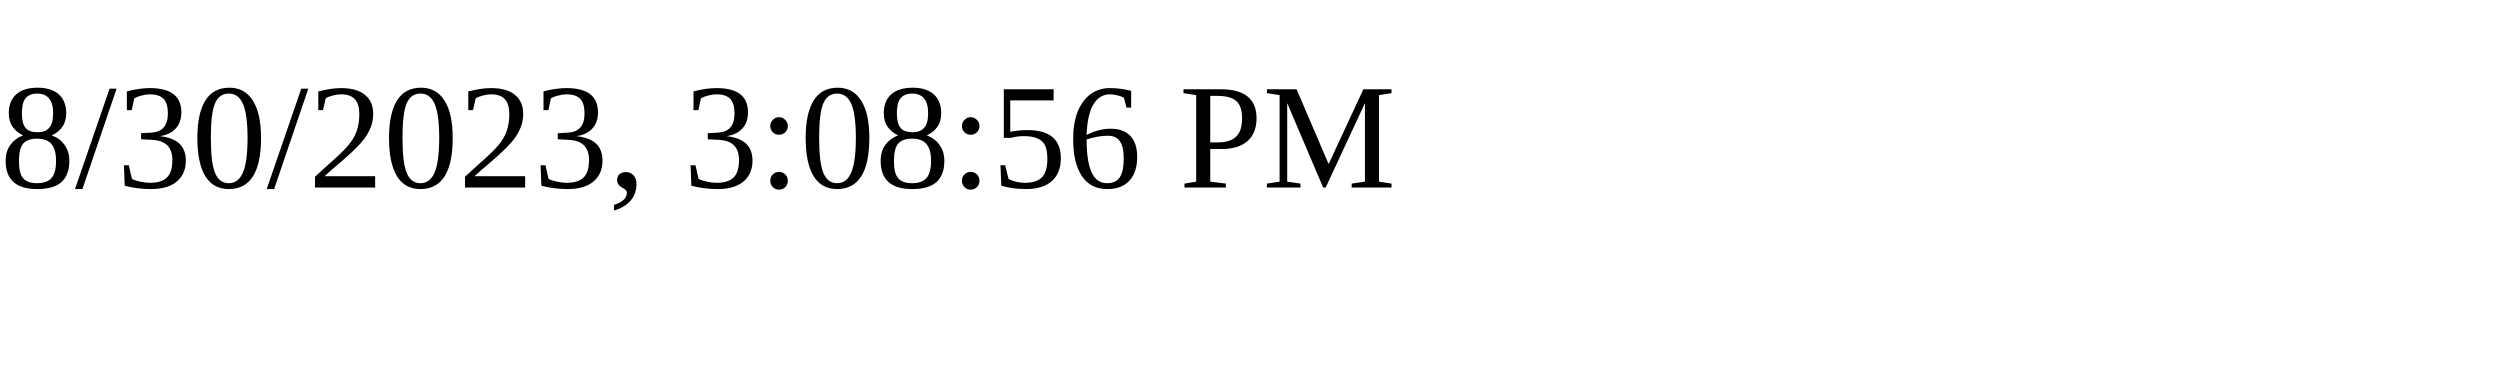
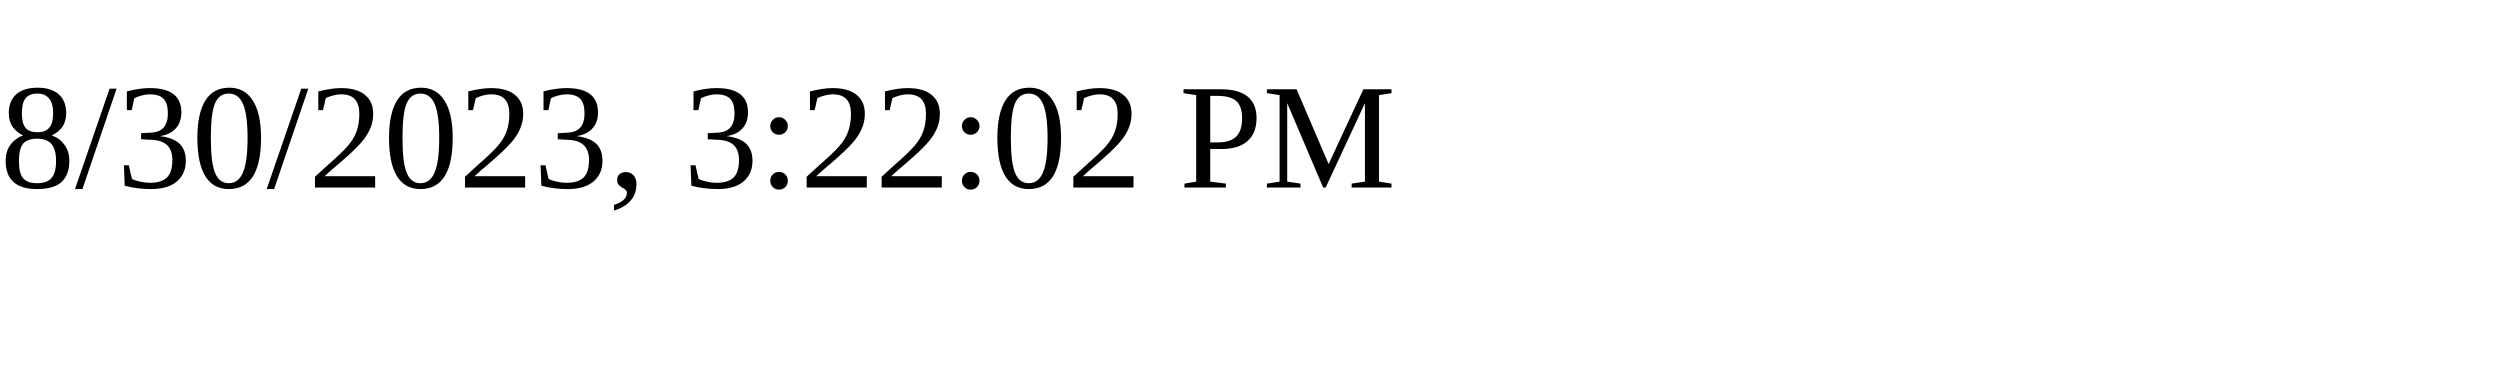
<svg xmlns="http://www.w3.org/2000/svg" height="30" width="200">
-   <text x="0" y="15">8/30/2023, 3:08:56 PM</text>
+   <text x="0" y="15">8/30/2023, 3:22:02 PM</text>
</svg>
